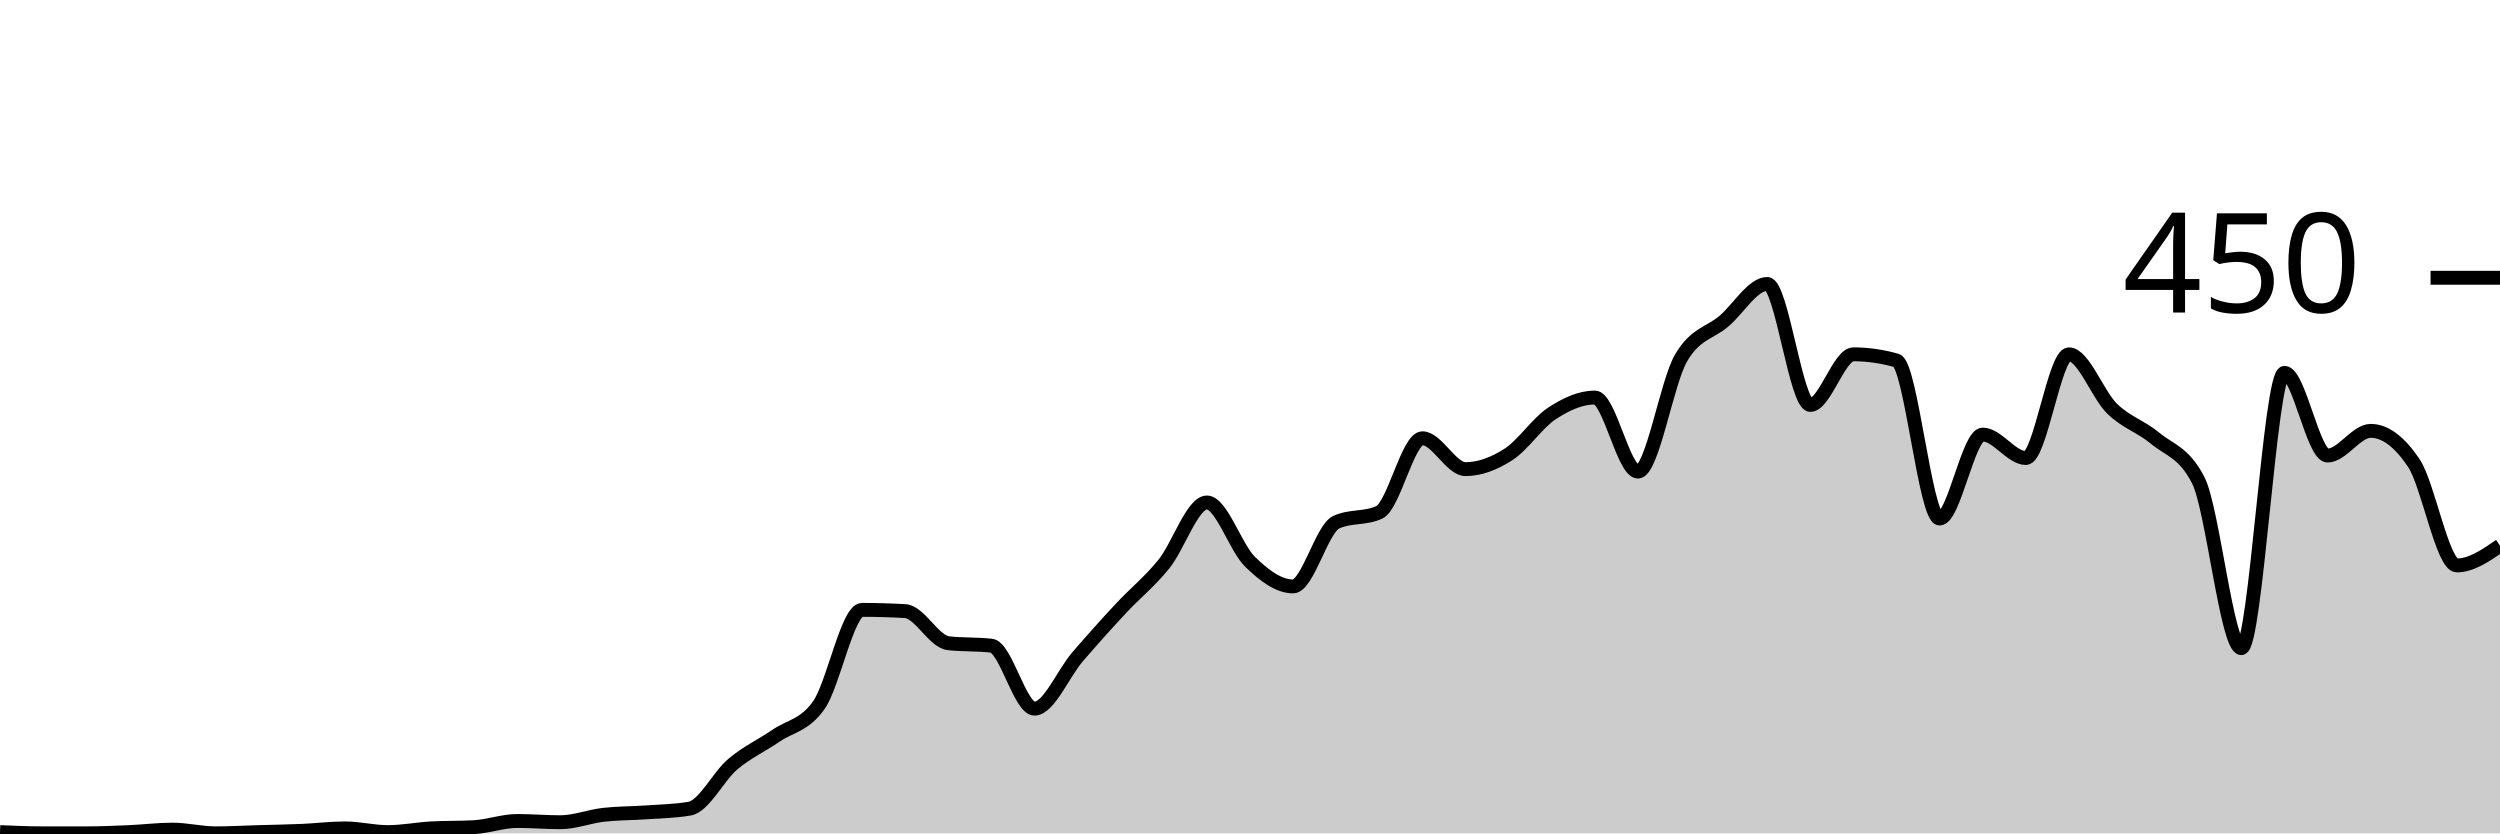
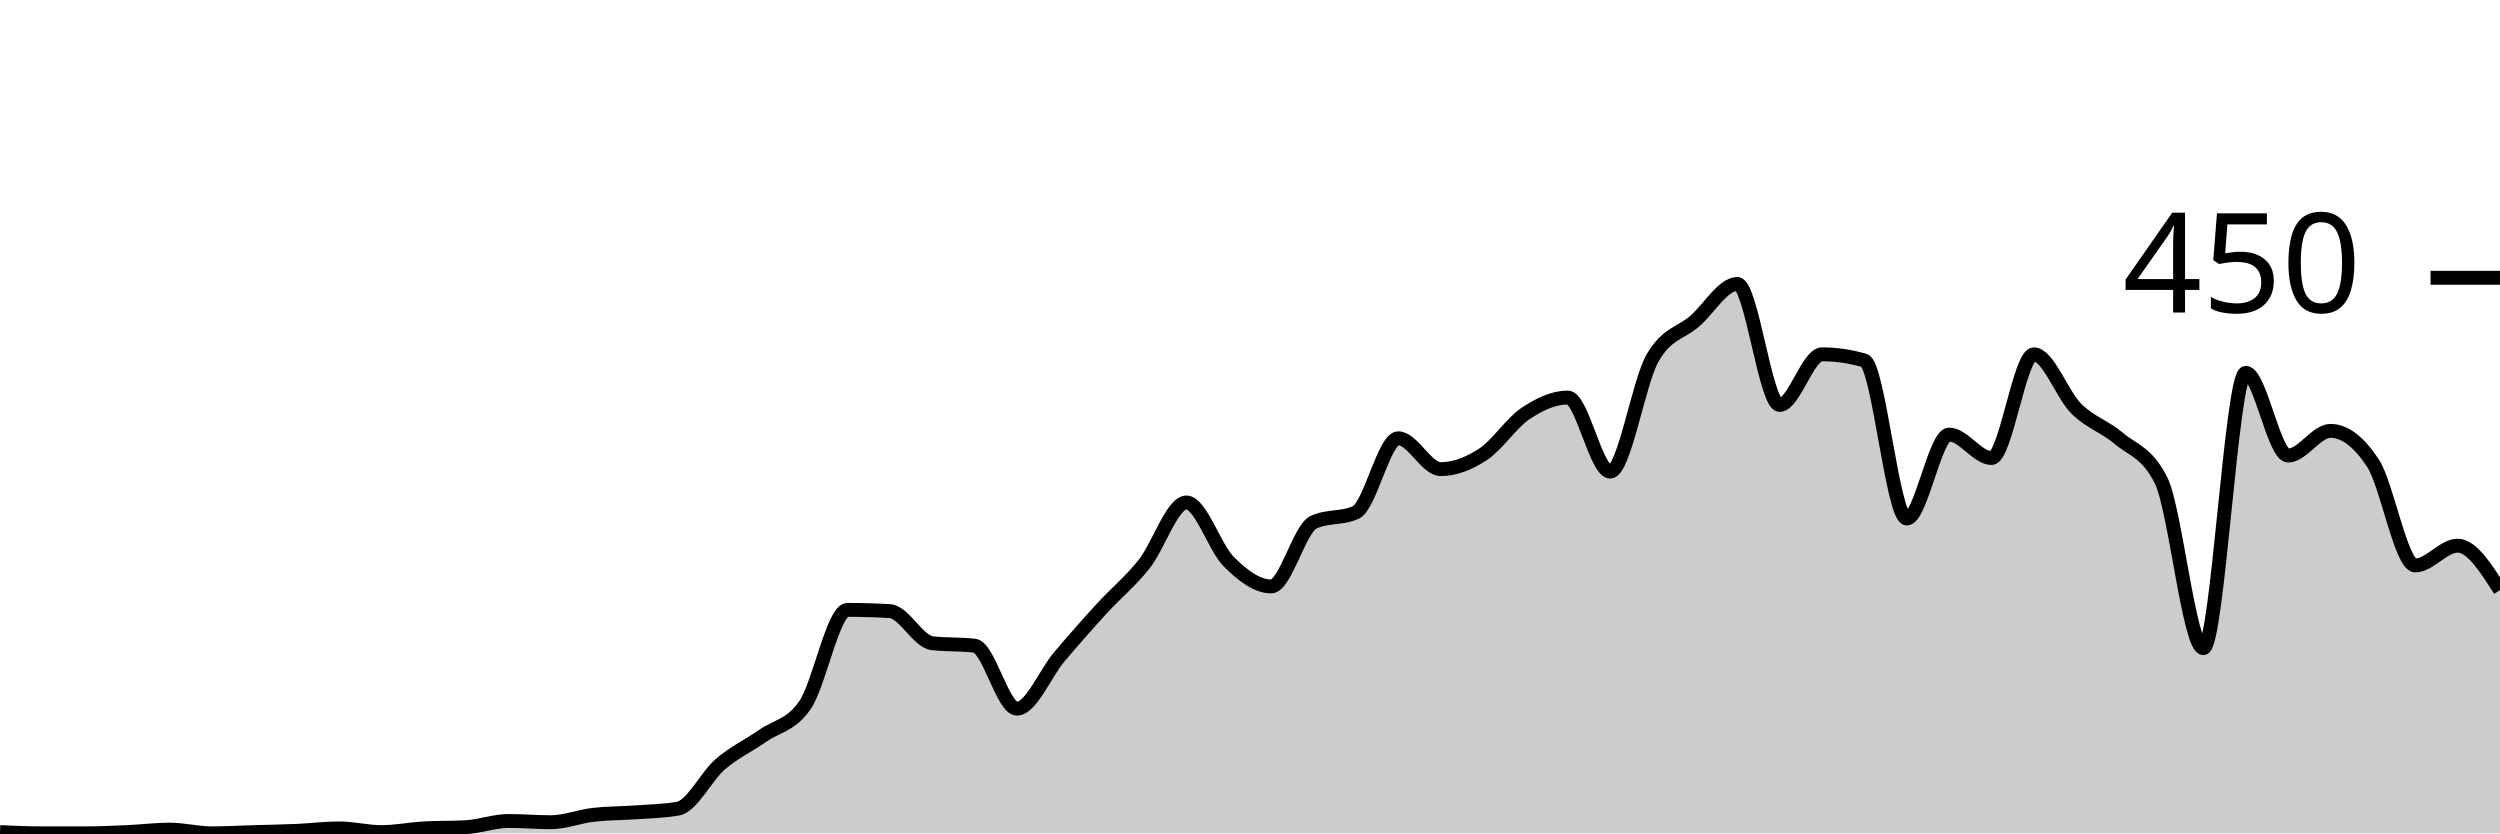
<svg xmlns="http://www.w3.org/2000/svg" viewBox="0 0 180 60">
  <g transform="translate(0,20)">
-     <path class="area" fill="rgba(0, 0, 0, 0.2)" d="M0,39.911C1.034,39.956,2.069,40,3.103,40C4.138,40,5.172,40,6.207,40C7.241,40,8.276,39.956,9.31,39.911C10.345,39.867,11.379,39.733,12.414,39.733C13.448,39.733,14.483,40,15.517,40C16.552,40,17.586,39.941,18.621,39.911C19.655,39.881,20.69,39.867,21.724,39.822C22.759,39.778,23.793,39.644,24.828,39.644C25.862,39.644,26.897,39.911,27.931,39.911C28.966,39.911,30,39.704,31.034,39.644C32.069,39.585,33.103,39.615,34.138,39.556C35.172,39.496,36.207,39.111,37.241,39.111C38.276,39.111,39.31,39.2,40.345,39.2C41.379,39.2,42.414,38.785,43.448,38.667C44.483,38.548,45.517,38.563,46.552,38.489C47.586,38.415,48.621,38.4,49.655,38.222C50.69,38.044,51.724,35.896,52.759,35.022C53.793,34.148,54.828,33.689,55.862,32.978C56.897,32.267,57.931,32.237,58.966,30.756C60,29.274,61.034,23.911,62.069,23.911C63.103,23.911,64.138,23.941,65.172,24C66.207,24.059,67.241,26.193,68.276,26.311C69.31,26.43,70.345,26.37,71.379,26.489C72.414,26.607,73.448,31.022,74.483,31.022C75.517,31.022,76.552,28.489,77.586,27.289C78.621,26.089,79.655,24.933,80.69,23.822C81.724,22.711,82.759,21.896,83.793,20.622C84.828,19.348,85.862,16.178,86.897,16.178C87.931,16.178,88.966,19.437,90,20.444C91.034,21.452,92.069,22.222,93.103,22.222C94.138,22.222,95.172,18.074,96.207,17.6C97.241,17.126,98.276,17.363,99.31,16.889C100.345,16.415,101.379,11.556,102.414,11.556C103.448,11.556,104.483,13.778,105.517,13.778C106.552,13.778,107.586,13.378,108.621,12.711C109.655,12.044,110.69,10.459,111.724,9.778C112.759,9.096,113.793,8.622,114.828,8.622C115.862,8.622,116.897,13.956,117.931,13.956C118.966,13.956,120,7.556,121.034,5.778C122.069,4,123.103,4,124.138,3.111C125.172,2.222,126.207,0.444,127.241,0.444C128.276,0.444,129.31,9.156,130.345,9.156C131.379,9.156,132.414,5.511,133.448,5.511C134.483,5.511,135.517,5.659,136.552,5.956C137.586,6.252,138.621,17.333,139.655,17.333C140.69,17.333,141.724,11.289,142.759,11.289C143.793,11.289,144.828,12.978,145.862,12.978C146.897,12.978,147.931,5.511,148.966,5.511C150,5.511,151.034,8.415,152.069,9.422C153.103,10.43,154.138,10.696,155.172,11.556C156.207,12.415,157.241,12.563,158.276,14.578C159.31,16.593,160.345,26.667,161.379,26.667C162.414,26.667,163.448,6.844,164.483,6.844C165.517,6.844,166.552,12.8,167.586,12.8C168.621,12.8,169.655,11.022,170.69,11.022C171.724,11.022,172.759,11.793,173.793,13.333C174.828,14.874,175.862,20.711,176.897,20.711C177.931,20.711,178.966,20,180,19.289L180,40C178.966,40,177.931,40,176.897,40C175.862,40,174.828,40,173.793,40C172.759,40,171.724,40,170.69,40C169.655,40,168.621,40,167.586,40C166.552,40,165.517,40,164.483,40C163.448,40,162.414,40,161.379,40C160.345,40,159.31,40,158.276,40C157.241,40,156.207,40,155.172,40C154.138,40,153.103,40,152.069,40C151.034,40,150,40,148.966,40C147.931,40,146.897,40,145.862,40C144.828,40,143.793,40,142.759,40C141.724,40,140.69,40,139.655,40C138.621,40,137.586,40,136.552,40C135.517,40,134.483,40,133.448,40C132.414,40,131.379,40,130.345,40C129.31,40,128.276,40,127.241,40C126.207,40,125.172,40,124.138,40C123.103,40,122.069,40,121.034,40C120,40,118.966,40,117.931,40C116.897,40,115.862,40,114.828,40C113.793,40,112.759,40,111.724,40C110.69,40,109.655,40,108.621,40C107.586,40,106.552,40,105.517,40C104.483,40,103.448,40,102.414,40C101.379,40,100.345,40,99.31,40C98.276,40,97.241,40,96.207,40C95.172,40,94.138,40,93.103,40C92.069,40,91.034,40,90,40C88.966,40,87.931,40,86.897,40C85.862,40,84.828,40,83.793,40C82.759,40,81.724,40,80.69,40C79.655,40,78.621,40,77.586,40C76.552,40,75.517,40,74.483,40C73.448,40,72.414,40,71.379,40C70.345,40,69.31,40,68.276,40C67.241,40,66.207,40,65.172,40C64.138,40,63.103,40,62.069,40C61.034,40,60,40,58.966,40C57.931,40,56.897,40,55.862,40C54.828,40,53.793,40,52.759,40C51.724,40,50.69,40,49.655,40C48.621,40,47.586,40,46.552,40C45.517,40,44.483,40,43.448,40C42.414,40,41.379,40,40.345,40C39.31,40,38.276,40,37.241,40C36.207,40,35.172,40,34.138,40C33.103,40,32.069,40,31.034,40C30,40,28.966,40,27.931,40C26.897,40,25.862,40,24.828,40C23.793,40,22.759,40,21.724,40C20.69,40,19.655,40,18.621,40C17.586,40,16.552,40,15.517,40C14.483,40,13.448,40,12.414,40C11.379,40,10.345,40,9.31,40C8.276,40,7.241,40,6.207,40C5.172,40,4.138,40,3.103,40C2.069,40,1.034,40,0,40Z" />
-     <path class="line" stroke="black" fill="none" d="M0,39.911C1.034,39.956,2.069,40,3.103,40C4.138,40,5.172,40,6.207,40C7.241,40,8.276,39.956,9.31,39.911C10.345,39.867,11.379,39.733,12.414,39.733C13.448,39.733,14.483,40,15.517,40C16.552,40,17.586,39.941,18.621,39.911C19.655,39.881,20.69,39.867,21.724,39.822C22.759,39.778,23.793,39.644,24.828,39.644C25.862,39.644,26.897,39.911,27.931,39.911C28.966,39.911,30,39.704,31.034,39.644C32.069,39.585,33.103,39.615,34.138,39.556C35.172,39.496,36.207,39.111,37.241,39.111C38.276,39.111,39.31,39.2,40.345,39.2C41.379,39.2,42.414,38.785,43.448,38.667C44.483,38.548,45.517,38.563,46.552,38.489C47.586,38.415,48.621,38.4,49.655,38.222C50.69,38.044,51.724,35.896,52.759,35.022C53.793,34.148,54.828,33.689,55.862,32.978C56.897,32.267,57.931,32.237,58.966,30.756C60,29.274,61.034,23.911,62.069,23.911C63.103,23.911,64.138,23.941,65.172,24C66.207,24.059,67.241,26.193,68.276,26.311C69.31,26.43,70.345,26.37,71.379,26.489C72.414,26.607,73.448,31.022,74.483,31.022C75.517,31.022,76.552,28.489,77.586,27.289C78.621,26.089,79.655,24.933,80.69,23.822C81.724,22.711,82.759,21.896,83.793,20.622C84.828,19.348,85.862,16.178,86.897,16.178C87.931,16.178,88.966,19.437,90,20.444C91.034,21.452,92.069,22.222,93.103,22.222C94.138,22.222,95.172,18.074,96.207,17.6C97.241,17.126,98.276,17.363,99.31,16.889C100.345,16.415,101.379,11.556,102.414,11.556C103.448,11.556,104.483,13.778,105.517,13.778C106.552,13.778,107.586,13.378,108.621,12.711C109.655,12.044,110.69,10.459,111.724,9.778C112.759,9.096,113.793,8.622,114.828,8.622C115.862,8.622,116.897,13.956,117.931,13.956C118.966,13.956,120,7.556,121.034,5.778C122.069,4,123.103,4,124.138,3.111C125.172,2.222,126.207,0.444,127.241,0.444C128.276,0.444,129.31,9.156,130.345,9.156C131.379,9.156,132.414,5.511,133.448,5.511C134.483,5.511,135.517,5.659,136.552,5.956C137.586,6.252,138.621,17.333,139.655,17.333C140.69,17.333,141.724,11.289,142.759,11.289C143.793,11.289,144.828,12.978,145.862,12.978C146.897,12.978,147.931,5.511,148.966,5.511C150,5.511,151.034,8.415,152.069,9.422C153.103,10.43,154.138,10.696,155.172,11.556C156.207,12.415,157.241,12.563,158.276,14.578C159.31,16.593,160.345,26.667,161.379,26.667C162.414,26.667,163.448,6.844,164.483,6.844C165.517,6.844,166.552,12.8,167.586,12.8C168.621,12.8,169.655,11.022,170.69,11.022C171.724,11.022,172.759,11.793,173.793,13.333C174.828,14.874,175.862,20.711,176.897,20.711C177.931,20.711,178.966,20,180,19.289" />
+     <path class="area" fill="rgba(0, 0, 0, 0.2)" d="M0,39.911C1.017,39.956,2.034,40,3.051,40C4.068,40,5.085,40,6.102,40C7.119,40,8.136,39.956,9.153,39.911C10.169,39.867,11.186,39.733,12.203,39.733C13.22,39.733,14.237,40,15.254,40C16.271,40,17.288,39.941,18.305,39.911C19.322,39.881,20.339,39.867,21.356,39.822C22.373,39.778,23.39,39.644,24.407,39.644C25.424,39.644,26.441,39.911,27.458,39.911C28.475,39.911,29.492,39.704,30.508,39.644C31.525,39.585,32.542,39.615,33.559,39.556C34.576,39.496,35.593,39.111,36.61,39.111C37.627,39.111,38.644,39.2,39.661,39.2C40.678,39.2,41.695,38.785,42.712,38.667C43.729,38.548,44.746,38.563,45.763,38.489C46.78,38.415,47.797,38.4,48.814,38.222C49.831,38.044,50.847,35.896,51.864,35.022C52.881,34.148,53.898,33.689,54.915,32.978C55.932,32.267,56.949,32.237,57.966,30.756C58.983,29.274,60,23.911,61.017,23.911C62.034,23.911,63.051,23.941,64.068,24C65.085,24.059,66.102,26.193,67.119,26.311C68.136,26.43,69.153,26.37,70.169,26.489C71.186,26.607,72.203,31.022,73.22,31.022C74.237,31.022,75.254,28.489,76.271,27.289C77.288,26.089,78.305,24.933,79.322,23.822C80.339,22.711,81.356,21.896,82.373,20.622C83.39,19.348,84.407,16.178,85.424,16.178C86.441,16.178,87.458,19.437,88.475,20.444C89.492,21.452,90.508,22.222,91.525,22.222C92.542,22.222,93.559,18.074,94.576,17.6C95.593,17.126,96.61,17.363,97.627,16.889C98.644,16.415,99.661,11.556,100.678,11.556C101.695,11.556,102.712,13.778,103.729,13.778C104.746,13.778,105.763,13.378,106.78,12.711C107.797,12.044,108.814,10.459,109.831,9.778C110.847,9.096,111.864,8.622,112.881,8.622C113.898,8.622,114.915,13.956,115.932,13.956C116.949,13.956,117.966,7.556,118.983,5.778C120,4,121.017,4,122.034,3.111C123.051,2.222,124.068,0.444,125.085,0.444C126.102,0.444,127.119,9.156,128.136,9.156C129.153,9.156,130.169,5.511,131.186,5.511C132.203,5.511,133.22,5.659,134.237,5.956C135.254,6.252,136.271,17.333,137.288,17.333C138.305,17.333,139.322,11.289,140.339,11.289C141.356,11.289,142.373,12.978,143.39,12.978C144.407,12.978,145.424,5.511,146.441,5.511C147.458,5.511,148.475,8.415,149.492,9.422C150.508,10.43,151.525,10.696,152.542,11.556C153.559,12.415,154.576,12.563,155.593,14.578C156.61,16.593,157.627,26.667,158.644,26.667C159.661,26.667,160.678,6.844,161.695,6.844C162.712,6.844,163.729,12.8,164.746,12.8C165.763,12.8,166.78,11.022,167.797,11.022C168.814,11.022,169.831,11.793,170.847,13.333C171.864,14.874,172.881,20.711,173.898,20.711C174.915,20.711,175.932,19.289,176.949,19.289C177.966,19.289,178.983,20.889,180,22.489L180,40C178.983,40,177.966,40,176.949,40C175.932,40,174.915,40,173.898,40C172.881,40,171.864,40,170.847,40C169.831,40,168.814,40,167.797,40C166.78,40,165.763,40,164.746,40C163.729,40,162.712,40,161.695,40C160.678,40,159.661,40,158.644,40C157.627,40,156.61,40,155.593,40C154.576,40,153.559,40,152.542,40C151.525,40,150.508,40,149.492,40C148.475,40,147.458,40,146.441,40C145.424,40,144.407,40,143.39,40C142.373,40,141.356,40,140.339,40C139.322,40,138.305,40,137.288,40C136.271,40,135.254,40,134.237,40C133.22,40,132.203,40,131.186,40C130.169,40,129.153,40,128.136,40C127.119,40,126.102,40,125.085,40C124.068,40,123.051,40,122.034,40C121.017,40,120,40,118.983,40C117.966,40,116.949,40,115.932,40C114.915,40,113.898,40,112.881,40C111.864,40,110.847,40,109.831,40C108.814,40,107.797,40,106.78,40C105.763,40,104.746,40,103.729,40C102.712,40,101.695,40,100.678,40C99.661,40,98.644,40,97.627,40C96.61,40,95.593,40,94.576,40C93.559,40,92.542,40,91.525,40C90.508,40,89.492,40,88.475,40C87.458,40,86.441,40,85.424,40C84.407,40,83.39,40,82.373,40C81.356,40,80.339,40,79.322,40C78.305,40,77.288,40,76.271,40C75.254,40,74.237,40,73.22,40C72.203,40,71.186,40,70.169,40C69.153,40,68.136,40,67.119,40C66.102,40,65.085,40,64.068,40C63.051,40,62.034,40,61.017,40C60,40,58.983,40,57.966,40C56.949,40,55.932,40,54.915,40C53.898,40,52.881,40,51.864,40C50.847,40,49.831,40,48.814,40C47.797,40,46.78,40,45.763,40C44.746,40,43.729,40,42.712,40C41.695,40,40.678,40,39.661,40C38.644,40,37.627,40,36.61,40C35.593,40,34.576,40,33.559,40C32.542,40,31.525,40,30.508,40C29.492,40,28.475,40,27.458,40C26.441,40,25.424,40,24.407,40C23.39,40,22.373,40,21.356,40C20.339,40,19.322,40,18.305,40C17.288,40,16.271,40,15.254,40C14.237,40,13.22,40,12.203,40C11.186,40,10.169,40,9.153,40C8.136,40,7.119,40,6.102,40C5.085,40,4.068,40,3.051,40C2.034,40,1.017,40,0,40Z" />
+     <path class="line" stroke="black" fill="none" d="M0,39.911C1.017,39.956,2.034,40,3.051,40C4.068,40,5.085,40,6.102,40C7.119,40,8.136,39.956,9.153,39.911C10.169,39.867,11.186,39.733,12.203,39.733C13.22,39.733,14.237,40,15.254,40C16.271,40,17.288,39.941,18.305,39.911C19.322,39.881,20.339,39.867,21.356,39.822C22.373,39.778,23.39,39.644,24.407,39.644C25.424,39.644,26.441,39.911,27.458,39.911C28.475,39.911,29.492,39.704,30.508,39.644C31.525,39.585,32.542,39.615,33.559,39.556C34.576,39.496,35.593,39.111,36.61,39.111C37.627,39.111,38.644,39.2,39.661,39.2C40.678,39.2,41.695,38.785,42.712,38.667C43.729,38.548,44.746,38.563,45.763,38.489C46.78,38.415,47.797,38.4,48.814,38.222C49.831,38.044,50.847,35.896,51.864,35.022C52.881,34.148,53.898,33.689,54.915,32.978C55.932,32.267,56.949,32.237,57.966,30.756C58.983,29.274,60,23.911,61.017,23.911C62.034,23.911,63.051,23.941,64.068,24C65.085,24.059,66.102,26.193,67.119,26.311C68.136,26.43,69.153,26.37,70.169,26.489C71.186,26.607,72.203,31.022,73.22,31.022C74.237,31.022,75.254,28.489,76.271,27.289C77.288,26.089,78.305,24.933,79.322,23.822C80.339,22.711,81.356,21.896,82.373,20.622C83.39,19.348,84.407,16.178,85.424,16.178C86.441,16.178,87.458,19.437,88.475,20.444C89.492,21.452,90.508,22.222,91.525,22.222C92.542,22.222,93.559,18.074,94.576,17.6C95.593,17.126,96.61,17.363,97.627,16.889C98.644,16.415,99.661,11.556,100.678,11.556C101.695,11.556,102.712,13.778,103.729,13.778C104.746,13.778,105.763,13.378,106.78,12.711C107.797,12.044,108.814,10.459,109.831,9.778C110.847,9.096,111.864,8.622,112.881,8.622C113.898,8.622,114.915,13.956,115.932,13.956C116.949,13.956,117.966,7.556,118.983,5.778C120,4,121.017,4,122.034,3.111C123.051,2.222,124.068,0.444,125.085,0.444C126.102,0.444,127.119,9.156,128.136,9.156C129.153,9.156,130.169,5.511,131.186,5.511C132.203,5.511,133.22,5.659,134.237,5.956C135.254,6.252,136.271,17.333,137.288,17.333C138.305,17.333,139.322,11.289,140.339,11.289C141.356,11.289,142.373,12.978,143.39,12.978C144.407,12.978,145.424,5.511,146.441,5.511C147.458,5.511,148.475,8.415,149.492,9.422C150.508,10.43,151.525,10.696,152.542,11.556C153.559,12.415,154.576,12.563,155.593,14.578C156.61,16.593,157.627,26.667,158.644,26.667C159.661,26.667,160.678,6.844,161.695,6.844C162.712,6.844,163.729,12.8,164.746,12.8C165.763,12.8,166.78,11.022,167.797,11.022C168.814,11.022,169.831,11.793,170.847,13.333C171.864,14.874,172.881,20.711,173.898,20.711C174.915,20.711,175.932,19.289,176.949,19.289C177.966,19.289,178.983,20.889,180,22.489" />
    <path class="axis-ceiling" stroke-width="1" stroke="black" fill="none" d="M175,0L180,0" />
    <text class="axis-ceiling-label" font-family="sans-serif" text-anchor="end" font-size="10px" x="170" y="2.5">450</text>
  </g>
</svg>
